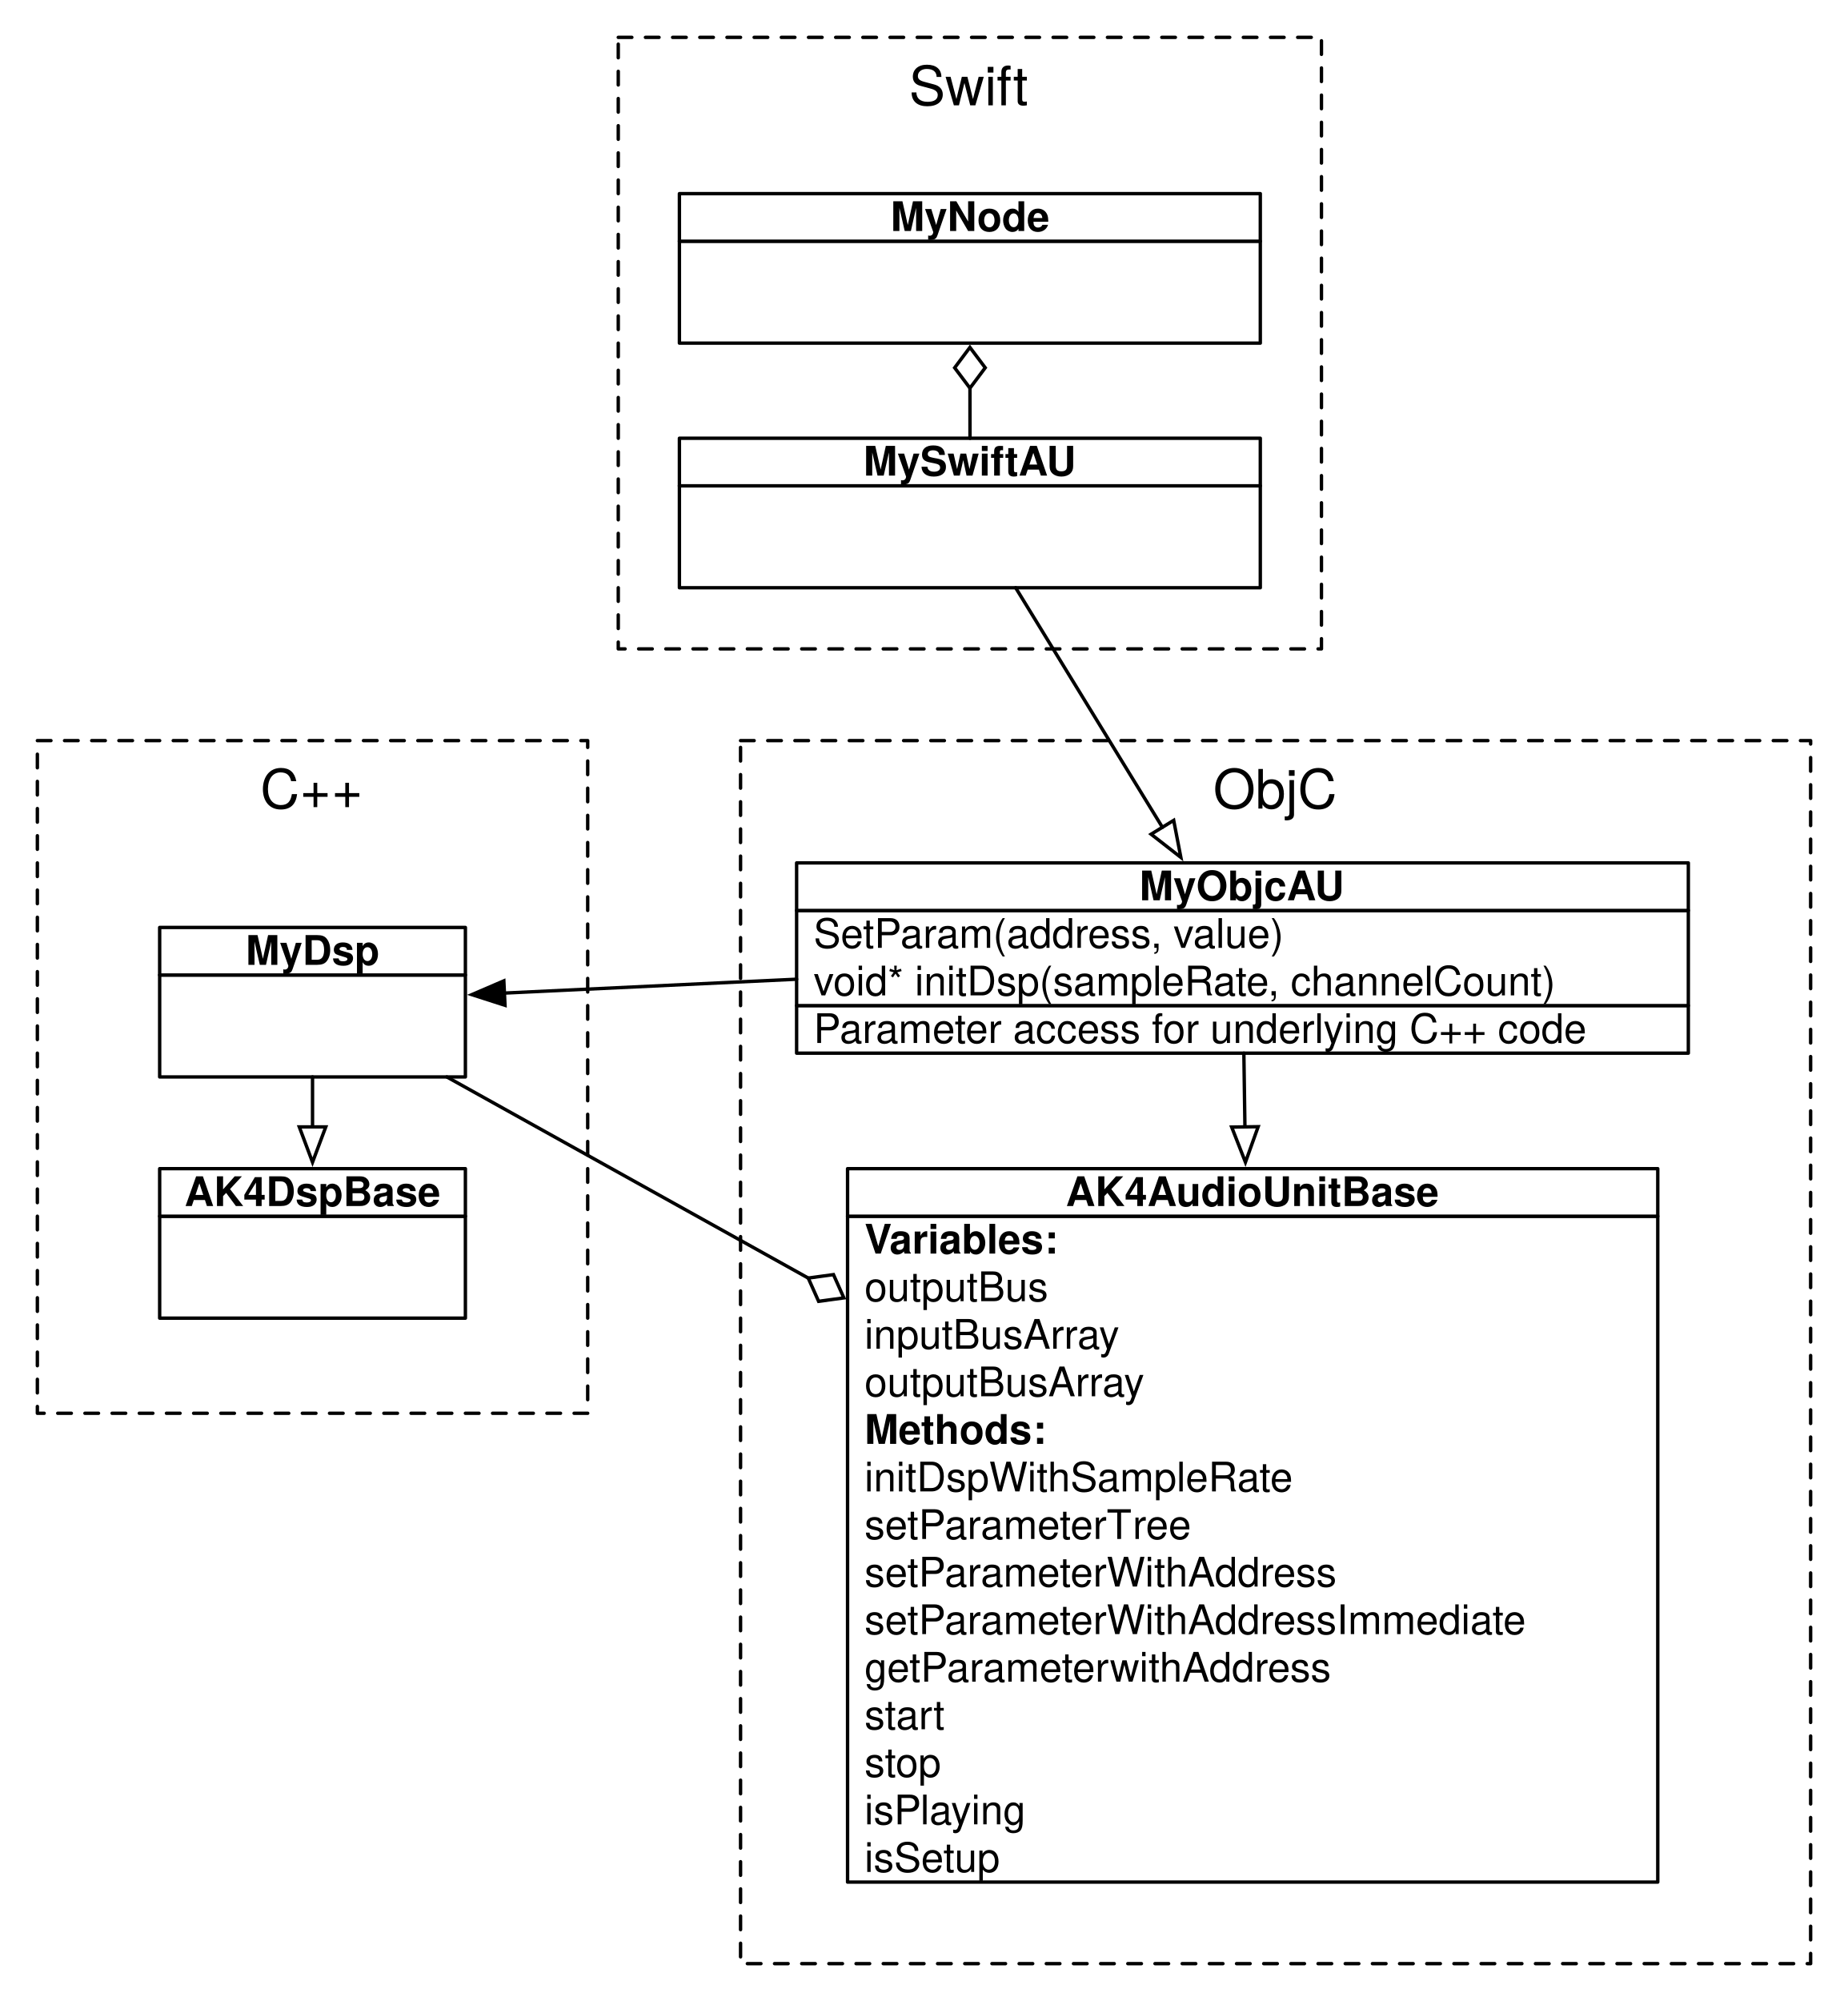
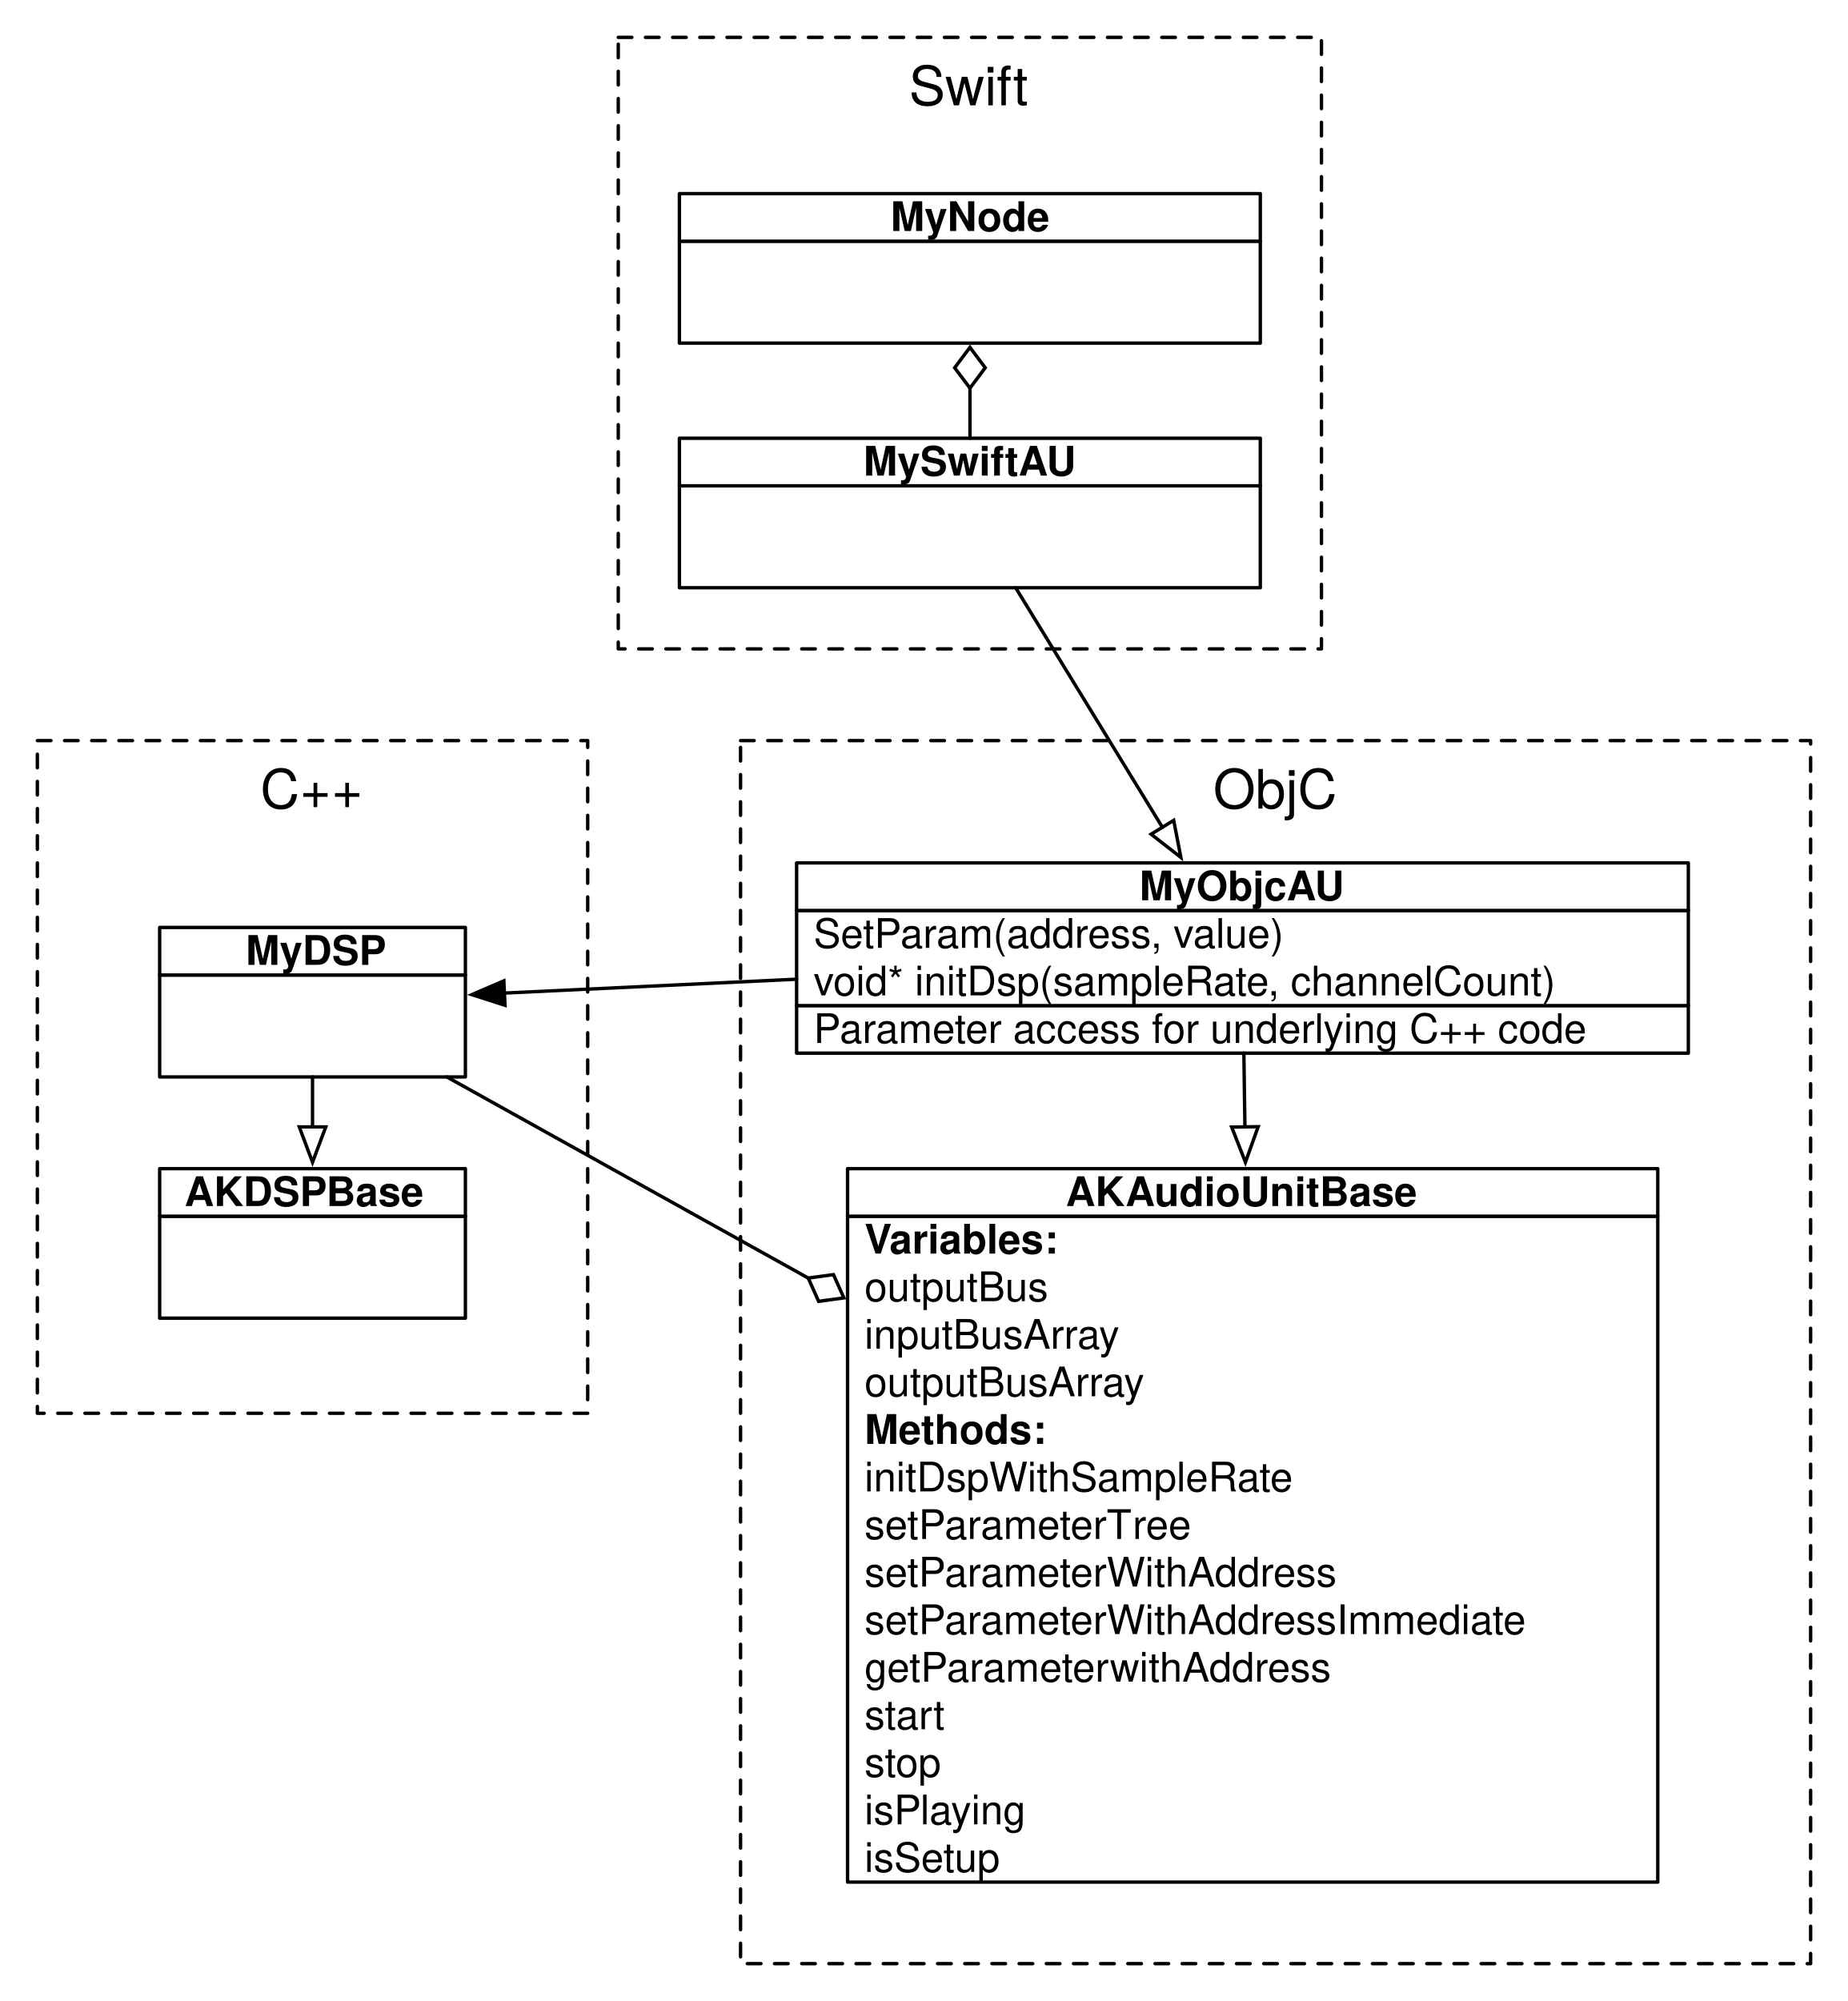
<svg xmlns="http://www.w3.org/2000/svg" version="1.1" viewBox="70 70 544 589" width="544pt" height="589pt">
  <defs>
    <font-face font-family="Helvetica Neue" font-size="16" panose-1="2 0 5 3 0 0 0 2 0 4" units-per-em="1000" underline-position="-100" underline-thickness="50" slope="0" x-height="517" cap-height="714" ascent="951.996" descent="-212.997" font-weight="500">
      <font-face-src>
        <font-face-name name="HelveticaNeue" />
      </font-face-src>
    </font-face>
    <font-face font-family="Helvetica" font-size="12" units-per-em="1000" underline-position="-75.684" underline-thickness="49.316" slope="0" x-height="532.227" cap-height="719.727" ascent="770.02" descent="-229.98" font-weight="bold">
      <font-face-src>
        <font-face-name name="Helvetica-Bold" />
      </font-face-src>
    </font-face>
    <font-face font-family="Helvetica" font-size="12" units-per-em="1000" underline-position="-75.684" underline-thickness="49.316" slope="0" x-height="522.949" cap-height="717.285" ascent="770.02" descent="-229.98" font-weight="500">
      <font-face-src>
        <font-face-name name="Helvetica" />
      </font-face-src>
    </font-face>
    <marker orient="auto" overflow="visible" markerUnits="strokeWidth" id="Arrow_Marker" viewBox="-1 -5 13 10" markerWidth="13" markerHeight="10" color="black">
      <g>
        <path d="M 10.4 0 L 0 -3.9 L 0 3.9 Z" fill="none" stroke="currentColor" stroke-width="1" />
      </g>
    </marker>
    <marker orient="auto" overflow="visible" markerUnits="strokeWidth" id="Diamond_Marker" viewBox="-13 -6 14 12" markerWidth="14" markerHeight="12" color="black">
      <g>
        <path d="M -12 0 L -6 4.5 L 0 0 L -6 -4.5 Z" fill="none" stroke="currentColor" stroke-width="1" />
      </g>
    </marker>
    <marker orient="auto" overflow="visible" markerUnits="strokeWidth" id="FilledArrow_Marker" viewBox="-1 -5 12 10" markerWidth="12" markerHeight="10" color="black">
      <g>
        <path d="M 9.6 0 L 0 -3.6 L 0 3.6 Z" fill="currentColor" stroke="currentColor" stroke-width="1" />
      </g>
    </marker>
  </defs>
  <g stroke="none" stroke-opacity="1" stroke-dasharray="none" fill="none" fill-opacity="1">
    <rect fill="white" width="917" height="869" />
    <g>
      <rect x="252" y="81" width="207" height="180" fill="white" />
      <path d="M 252 81 L 459 81 L 459 261 L 252 261 Z" stroke="black" stroke-linecap="round" stroke-linejoin="round" stroke-width="1" stroke-dasharray="4,4" />
      <text transform="translate(257 86)" fill="black">
        <tspan font-family="Helvetica Neue" font-size="16" font-weight="500" x="80.588" y="15" textLength="35.824">Swift</tspan>
      </text>
      <rect x="81" y="288" width="162" height="198" fill="white" />
      <path d="M 81 288 L 243 288 L 243 486 L 81 486 Z" stroke="black" stroke-linecap="round" stroke-linejoin="round" stroke-width="1" stroke-dasharray="4,4" />
      <text transform="translate(86 293)" fill="black">
        <tspan font-family="Helvetica Neue" font-size="16" font-weight="500" x="60.624" y="15" textLength="30.752">C++</tspan>
      </text>
      <rect x="117" y="428" width="90" height="30" fill="white" />
      <rect x="117" y="428" width="90" height="30" stroke="black" stroke-linecap="round" stroke-linejoin="round" stroke-width="1" />
      <text transform="translate(122 428)" fill="black" />
      <rect x="117" y="414" width="90" height="14" fill="white" />
      <rect x="117" y="414" width="90" height="14" stroke="black" stroke-linecap="round" stroke-linejoin="round" stroke-width="1" />
      <text transform="translate(122 414)" fill="black">
-         <tspan font-family="Helvetica" font-size="12" font-weight="bold" x="2.318" y="11" textLength="75.363">AK4DspBase</tspan>
+         <tspan font-family="Helvetica" font-size="12" font-weight="bold" x="2.318" y="11" textLength="75.363">AKDSPBase</tspan>
      </text>
      <rect x="288" y="288" width="315" height="360" fill="white" />
      <path d="M 288 288 L 603 288 L 603 648 L 288 648 Z" stroke="black" stroke-linecap="round" stroke-linejoin="round" stroke-width="1" stroke-dasharray="4,4" />
      <text transform="translate(293 293)" fill="black">
        <tspan font-family="Helvetica Neue" font-size="16" font-weight="500" x="134.124" y="15" textLength="36.752">ObjC</tspan>
      </text>
      <rect x="319.5" y="428" width="238.5" height="196" fill="white" />
      <rect x="319.5" y="428" width="238.5" height="196" stroke="black" stroke-linecap="round" stroke-linejoin="round" stroke-width="1" />
      <text transform="translate(324.5 428)" fill="black">
        <tspan font-family="Helvetica" font-size="12" font-weight="bold" x="0" y="11" textLength="8.004">V</tspan>
        <tspan font-family="Helvetica" font-size="12" font-weight="bold" x="7.348" y="11" textLength="49.359">ariables:</tspan>
        <tspan font-family="Helvetica" font-size="12" font-weight="500" x="0" y="25" textLength="54.041">outputBus</tspan>
        <tspan font-family="Helvetica" font-size="12" font-weight="500" x="0" y="39" textLength="75.369">inputBusArray</tspan>
        <tspan font-family="Helvetica" font-size="12" font-weight="500" x="0" y="53" textLength="82.711">outputBusArray</tspan>
        <tspan font-family="Helvetica" font-size="12" font-weight="bold" x="0" y="67" textLength="53.326">Methods:</tspan>
        <tspan font-family="Helvetica" font-size="12" font-weight="500" x="0" y="81" textLength="126.715">initDspWithSampleRate</tspan>
        <tspan font-family="Helvetica" font-size="12" font-weight="500" x="0" y="95" textLength="79.359">setParameterT</tspan>
        <tspan font-family="Helvetica" font-size="12" font-weight="500" x="78.92" y="95" textLength="17.344">ree</tspan>
        <tspan font-family="Helvetica" font-size="12" font-weight="500" x="0" y="109" textLength="140.051">setParameterWithAddress</tspan>
        <tspan font-family="Helvetica" font-size="12" font-weight="500" x="0" y="123" textLength="196.072">setParameterWithAddressImmediate</tspan>
        <tspan font-family="Helvetica" font-size="12" font-weight="500" x="0" y="137" textLength="138.064">getParameterwithAddress</tspan>
        <tspan font-family="Helvetica" font-size="12" font-weight="500" x="0" y="151" textLength="23.338">start</tspan>
        <tspan font-family="Helvetica" font-size="12" font-weight="500" x="0" y="165" textLength="22.682">stop</tspan>
        <tspan font-family="Helvetica" font-size="12" font-weight="500" x="0" y="179" textLength="48.023">isPlaying</tspan>
        <tspan font-family="Helvetica" font-size="12" font-weight="500" x="0" y="193" textLength="40.025">isSetup</tspan>
      </text>
      <rect x="319.5" y="414" width="238.5" height="14" fill="white" />
      <rect x="319.5" y="414" width="238.5" height="14" stroke="black" stroke-linecap="round" stroke-linejoin="round" stroke-width="1" />
      <text transform="translate(324.5 414)" fill="black">
-         <tspan font-family="Helvetica" font-size="12" font-weight="bold" x="59.245" y="11" textLength="110.01">AK4AudioUnitBase</tspan>
+         <tspan font-family="Helvetica" font-size="12" font-weight="bold" x="59.245" y="11" textLength="110.01">AKAudioUnitBase</tspan>
      </text>
      <rect x="304.5" y="366" width="262.5" height="14" fill="white" />
      <rect x="304.5" y="366" width="262.5" height="14" stroke="black" stroke-linecap="round" stroke-linejoin="round" stroke-width="1" />
      <text transform="translate(309.5 366)" fill="black">
        <tspan font-family="Helvetica" font-size="12" font-weight="500" x="0" y="11" textLength="228.117">Parameter access for underlying C++ code</tspan>
      </text>
      <rect x="304.5" y="338" width="262.5" height="28" fill="white" />
      <rect x="304.5" y="338" width="262.5" height="28" stroke="black" stroke-linecap="round" stroke-linejoin="round" stroke-width="1" />
      <text transform="translate(309.5 338)" fill="black">
        <tspan font-family="Helvetica" font-size="12" font-weight="500" x="0" y="11" textLength="139.395">SetParam(address, value)</tspan>
        <tspan font-family="Helvetica" font-size="12" font-weight="500" x="0" y="25" textLength="219.445">void* initDsp(sampleRate, channelCount)</tspan>
      </text>
      <rect x="304.5" y="324" width="262.5" height="14" fill="white" />
      <rect x="304.5" y="324" width="262.5" height="14" stroke="black" stroke-linecap="round" stroke-linejoin="round" stroke-width="1" />
      <text transform="translate(309.5 324)" fill="black">
        <tspan font-family="Helvetica" font-size="12" font-weight="bold" x="95.913" y="11" textLength="60.674">MyObjcAU</tspan>
      </text>
      <line x1="436.157" y1="380" x2="436.473" y2="401.701" marker-end="url(#Arrow_Marker)" stroke="black" stroke-linecap="round" stroke-linejoin="round" stroke-width="1" />
      <rect x="117" y="357" width="90" height="30" fill="white" />
      <rect x="117" y="357" width="90" height="30" stroke="black" stroke-linecap="round" stroke-linejoin="round" stroke-width="1" />
      <text transform="translate(122 357)" fill="black" />
      <rect x="117" y="343" width="90" height="14" fill="white" />
      <rect x="117" y="343" width="90" height="14" stroke="black" stroke-linecap="round" stroke-linejoin="round" stroke-width="1" />
      <text transform="translate(122 343)" fill="black">
-         <tspan font-family="Helvetica" font-size="12" font-weight="bold" x="20.33" y="11" textLength="39.34">MyDsp</tspan>
+         <tspan font-family="Helvetica" font-size="12" font-weight="bold" x="20.33" y="11" textLength="39.34">MyDSP</tspan>
      </text>
      <line x1="162" y1="387" x2="162" y2="401.7" marker-end="url(#Arrow_Marker)" stroke="black" stroke-linecap="round" stroke-linejoin="round" stroke-width="1" />
      <line x1="307.922" y1="446.201" x2="201.531" y2="387" marker-start="url(#Diamond_Marker)" stroke="black" stroke-linecap="round" stroke-linejoin="round" stroke-width="1" />
      <line x1="304.5" y1="358.233" x2="218.487" y2="362.318" marker-end="url(#FilledArrow_Marker)" stroke="black" stroke-linecap="round" stroke-linejoin="round" stroke-width="1" />
      <rect x="270" y="141" width="171" height="30" fill="white" />
      <rect x="270" y="141" width="171" height="30" stroke="black" stroke-linecap="round" stroke-linejoin="round" stroke-width="1" />
      <text transform="translate(275 141)" fill="black" />
      <rect x="270" y="127" width="171" height="14" fill="white" />
      <rect x="270" y="127" width="171" height="14" stroke="black" stroke-linecap="round" stroke-linejoin="round" stroke-width="1" />
      <text transform="translate(275 127)" fill="black">
        <tspan font-family="Helvetica" font-size="12" font-weight="bold" x="57.165" y="11" textLength="46.67">MyNode</tspan>
      </text>
      <rect x="270" y="213" width="171" height="30" fill="white" />
      <rect x="270" y="213" width="171" height="30" stroke="black" stroke-linecap="round" stroke-linejoin="round" stroke-width="1" />
      <text transform="translate(275 213)" fill="black" />
      <rect x="270" y="199" width="171" height="14" fill="white" />
      <rect x="270" y="199" width="171" height="14" stroke="black" stroke-linecap="round" stroke-linejoin="round" stroke-width="1" />
      <text transform="translate(275 199)" fill="black">
        <tspan font-family="Helvetica" font-size="12" font-weight="bold" x="49.167" y="11" textLength="62.666">MySwiftAU</tspan>
      </text>
      <line x1="368.978" y1="243" x2="412.178" y2="313.512" marker-end="url(#Arrow_Marker)" stroke="black" stroke-linecap="round" stroke-linejoin="round" stroke-width="1" />
      <line x1="355.529" y1="184.25" x2="355.54" y2="199" marker-start="url(#Diamond_Marker)" stroke="black" stroke-linecap="round" stroke-linejoin="round" stroke-width="1" />
    </g>
  </g>
</svg>
